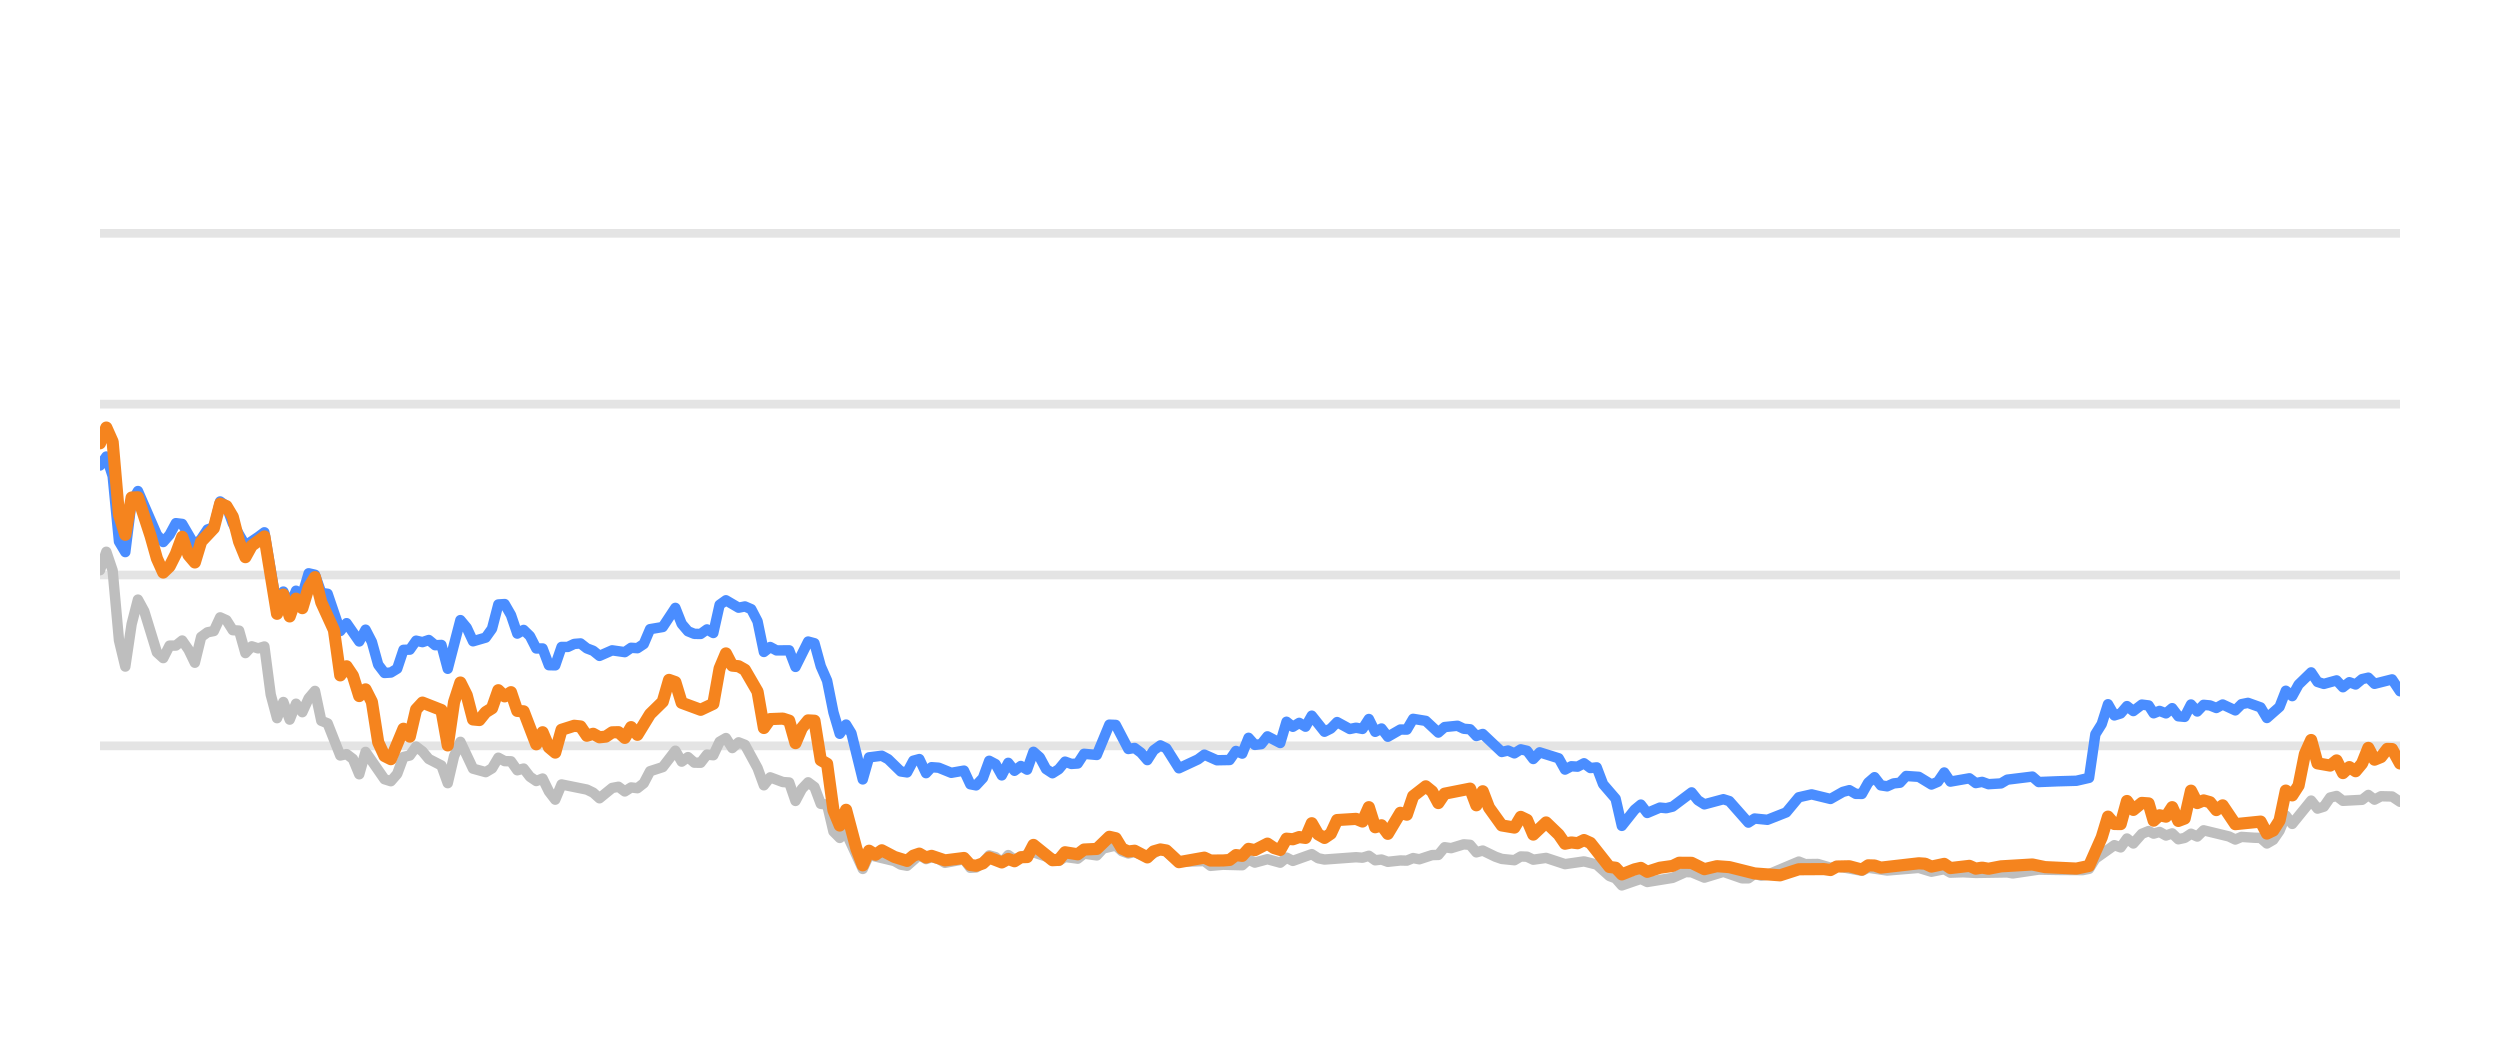
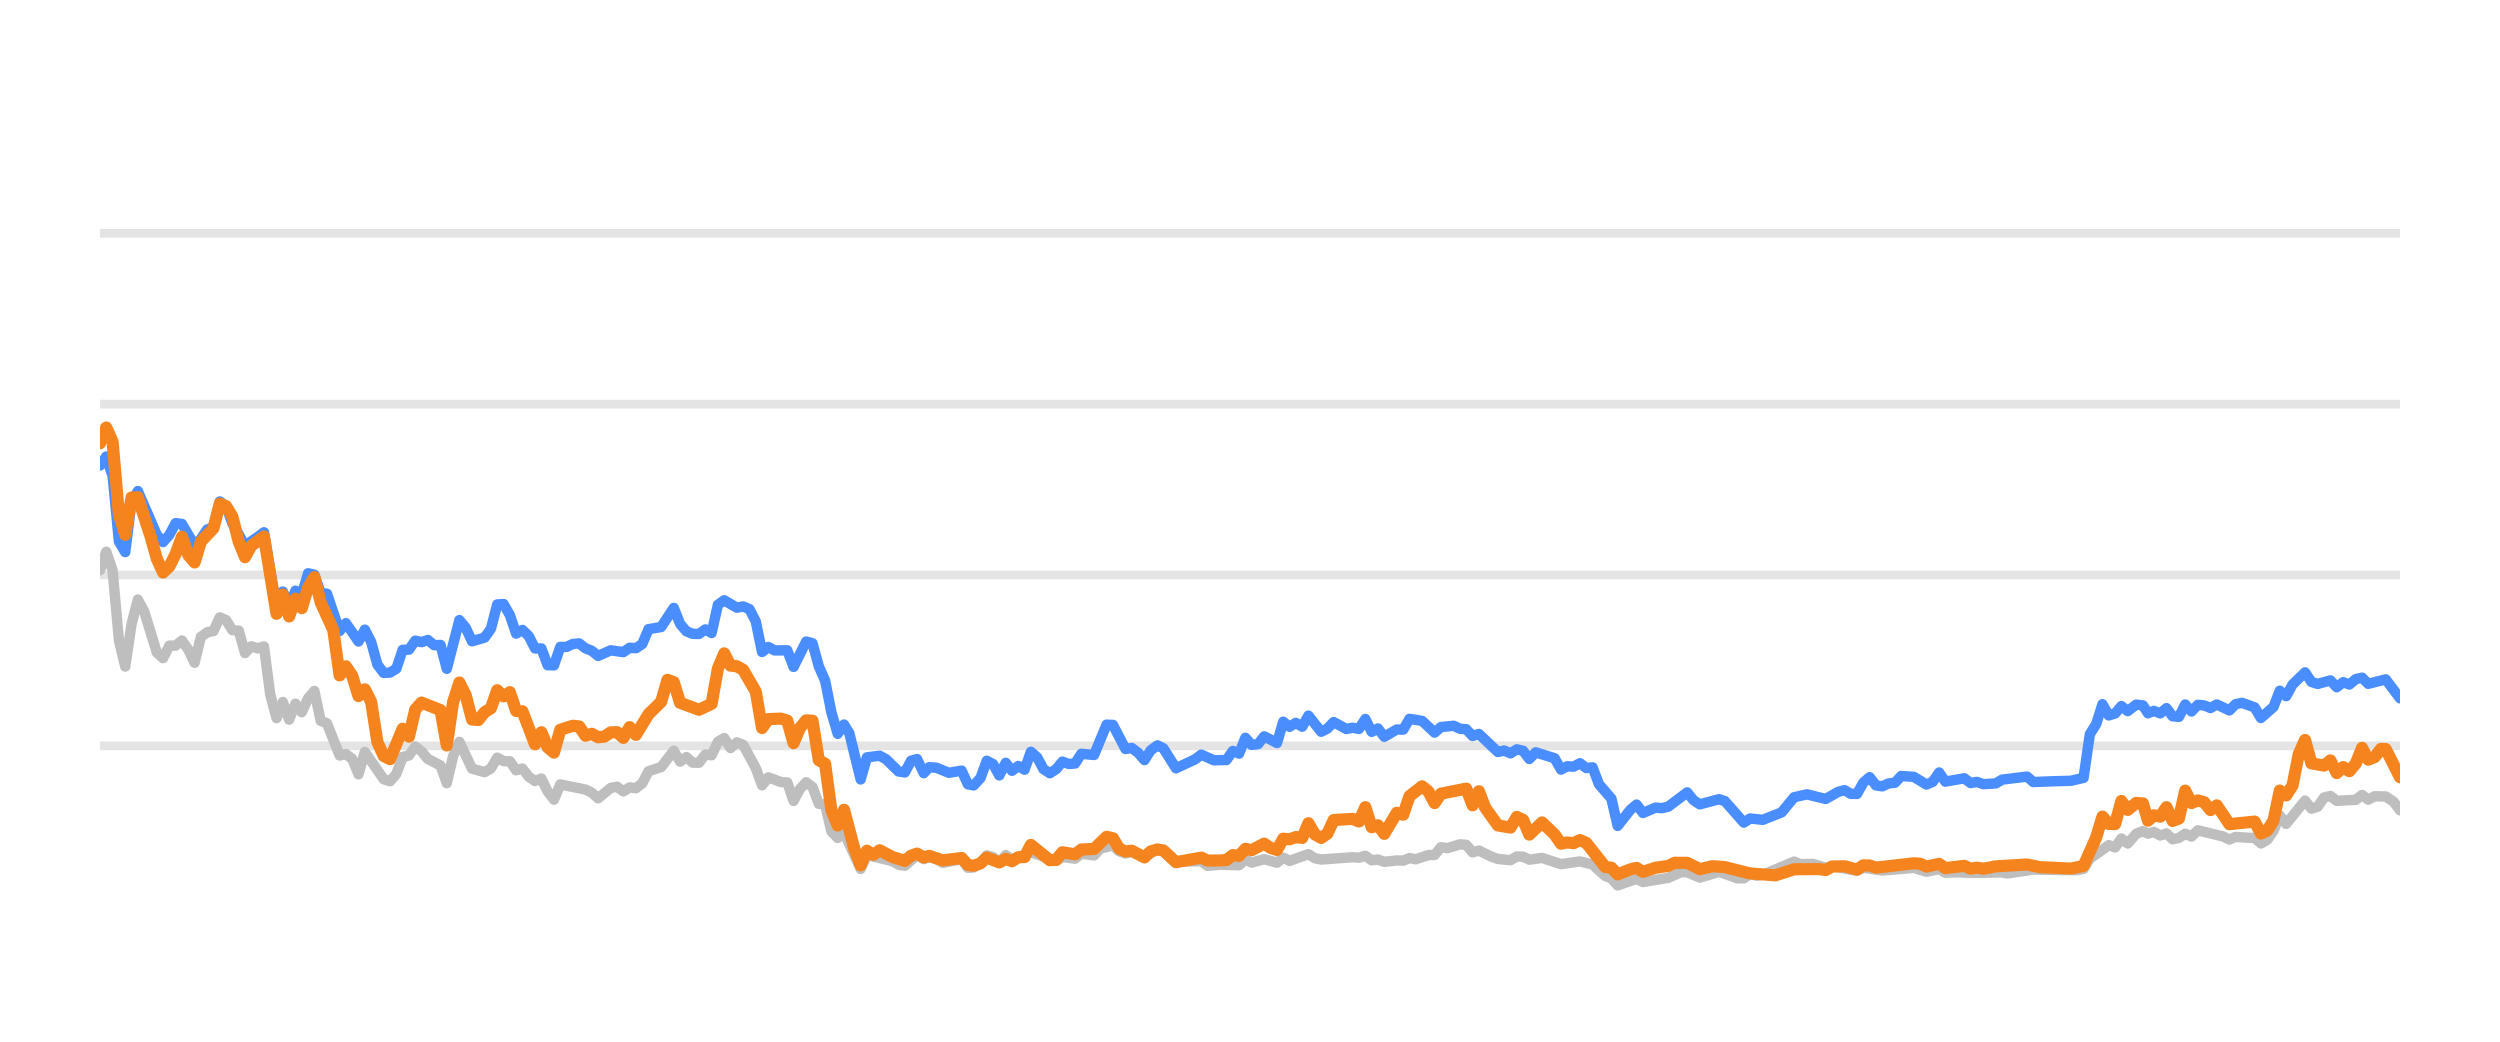
<svg xmlns="http://www.w3.org/2000/svg" width="144pt" height="60pt" viewBox="0 0 144 60" version="1.1">
  <defs>
    <style type="text/css">*{stroke-linejoin: round; stroke-linecap: butt}</style>
  </defs>
  <g id="figure_1">
    <g id="patch_1">
      <path d="M 0 60  L 144 60  L 144 0  L 0 0  L 0 60  z " style="fill: none; opacity: 0" />
    </g>
    <g id="axes_1">
      <g id="patch_2">
        <path d="M 5.76 52.8  L 138.24 52.8  L 138.24 3.6  L 5.76 3.6  L 5.76 52.8  z " style="fill: none" />
      </g>
      <g id="matplotlib.axis_1" />
      <g id="matplotlib.axis_2" />
      <g id="line2d_1">
-         <path d="M 5.76 42.96  L 138.24 42.96  " clip-path="url(#p3c3f14503e)" style="fill: none; stroke: #b2b2b2; stroke-opacity: 0.35; stroke-width: 0.5; stroke-linecap: square" />
+         <path d="M 5.76 42.96  L 138.24 42.96  " clip-path="url(#pc48179340c)" style="fill: none; stroke: #b2b2b2; stroke-opacity: 0.35; stroke-width: 0.5; stroke-linecap: square" />
      </g>
      <g id="line2d_2">
-         <path d="M 5.76 33.12  L 138.24 33.12  " clip-path="url(#p3c3f14503e)" style="fill: none; stroke: #b2b2b2; stroke-opacity: 0.35; stroke-width: 0.5; stroke-linecap: square" />
+         <path d="M 5.76 33.12  L 138.24 33.12  " clip-path="url(#pc48179340c)" style="fill: none; stroke: #b2b2b2; stroke-opacity: 0.35; stroke-width: 0.5; stroke-linecap: square" />
      </g>
      <g id="line2d_3">
-         <path d="M 5.76 23.28  L 138.24 23.28  " clip-path="url(#p3c3f14503e)" style="fill: none; stroke: #b2b2b2; stroke-opacity: 0.35; stroke-width: 0.5; stroke-linecap: square" />
+         <path d="M 5.76 23.28  L 138.24 23.28  " clip-path="url(#pc48179340c)" style="fill: none; stroke: #b2b2b2; stroke-opacity: 0.35; stroke-width: 0.5; stroke-linecap: square" />
      </g>
      <g id="line2d_4">
-         <path d="M 5.76 13.44  L 138.24 13.44  " clip-path="url(#p3c3f14503e)" style="fill: none; stroke: #b2b2b2; stroke-opacity: 0.35; stroke-width: 0.5; stroke-linecap: square" />
+         <path d="M 5.76 13.44  L 138.24 13.44  " clip-path="url(#pc48179340c)" style="fill: none; stroke: #b2b2b2; stroke-opacity: 0.35; stroke-width: 0.5; stroke-linecap: square" />
      </g>
      <g id="line2d_5">
-         <path d="M 5.76 32.844  L 6.124 31.782  L 6.488 32.859  L 6.853 36.884  L 7.217 38.394  L 7.581 35.954  L 7.945 34.537  L 8.309 35.206  L 9.038 37.578  L 9.402 37.907  L 9.766 37.189  L 10.13 37.184  L 10.494 36.894  L 10.859 37.42  L 11.223 38.173  L 11.587 36.687  L 11.951 36.421  L 12.315 36.348  L 12.68 35.56  L 13.044 35.723  L 13.408 36.298  L 13.772 36.323  L 14.136 37.617  L 14.5 37.228  L 14.865 37.346  L 15.229 37.238  L 15.593 40.008  L 15.957 41.366  L 16.321 40.436  L 16.686 41.45  L 17.05 40.534  L 17.414 41.022  L 17.778 40.224  L 18.142 39.796  L 18.507 41.518  L 18.871 41.666  L 19.599 43.516  L 19.963 43.437  L 20.327 43.713  L 20.692 44.598  L 21.056 43.309  L 22.148 44.884  L 22.513 44.997  L 22.877 44.579  L 23.241 43.6  L 23.605 43.516  L 23.969 43.004  L 24.334 43.28  L 24.698 43.718  L 25.426 44.092  L 25.79 45.11  L 26.154 43.555  L 26.519 42.729  L 27.247 44.274  L 27.975 44.475  L 28.34 44.259  L 28.704 43.644  L 29.068 43.841  L 29.432 43.851  L 29.796 44.367  L 30.161 44.269  L 30.525 44.741  L 30.889 44.987  L 31.253 44.844  L 31.617 45.587  L 31.981 46.06  L 32.346 45.184  L 33.802 45.479  L 34.167 45.656  L 34.531 45.981  L 35.259 45.386  L 35.623 45.317  L 35.988 45.587  L 36.352 45.356  L 36.716 45.4  L 37.08 45.115  L 37.444 44.421  L 38.173 44.185  L 38.901 43.24  L 39.265 43.87  L 39.629 43.609  L 39.994 43.929  L 40.358 43.934  L 40.722 43.462  L 41.086 43.501  L 41.45 42.724  L 41.814 42.512  L 42.179 43.088  L 42.543 42.758  L 42.907 42.901  L 43.635 44.239  L 44 45.233  L 44.364 44.775  L 45.092 45.046  L 45.456 45.071  L 45.821 46.133  L 46.185 45.445  L 46.549 45.061  L 46.913 45.331  L 47.277 46.301  L 47.641 46.345  L 48.006 47.895  L 48.37 48.264  L 48.734 47.964  L 49.695 50.05  L 50.058 49.248  L 51.521 49.597  L 51.884 49.804  L 52.248 49.868  L 52.953 49.248  L 53.34 49.484  L 53.659 49.376  L 54.068 49.479  L 54.432 49.7  L 55.524 49.494  L 55.889 49.986  L 56.223 49.966  L 56.616 49.7  L 56.979 49.272  L 57.343 49.371  L 57.702 49.681  L 58.075 49.253  L 58.435 49.513  L 59.527 49.09  L 60.986 49.587  L 61.348 49.361  L 62.077 49.459  L 62.441 49.169  L 63.176 49.272  L 63.541 48.874  L 64.266 48.702  L 64.63 49.031  L 64.991 49.159  L 65.353 49.08  L 66.087 49.366  L 66.839 48.908  L 67.181 49.051  L 67.906 49.646  L 69.37 49.597  L 69.729 49.873  L 70.455 49.809  L 71.552 49.838  L 71.916 49.509  L 72.279 49.686  L 73.005 49.489  L 73.742 49.691  L 74.104 49.4  L 74.468 49.587  L 75.557 49.199  L 75.926 49.435  L 76.291 49.509  L 78.108 49.376  L 78.478 49.405  L 78.846 49.292  L 79.211 49.553  L 79.574 49.509  L 79.939 49.641  L 80.662 49.563  L 81.033 49.572  L 81.397 49.425  L 81.754 49.494  L 82.488 49.253  L 82.847 49.243  L 83.212 48.8  L 83.584 48.854  L 84.31 48.633  L 84.676 48.662  L 85.039 49.095  L 85.405 48.992  L 86.135 49.346  L 86.502 49.474  L 87.229 49.548  L 87.596 49.331  L 87.957 49.346  L 88.316 49.518  L 89.055 49.415  L 90.145 49.774  L 91.24 49.617  L 91.97 49.799  L 92.701 50.458  L 93.059 50.591  L 93.418 50.999  L 94.156 50.743  L 94.513 50.625  L 94.881 50.802  L 96.341 50.566  L 97.084 50.232  L 97.436 50.242  L 98.172 50.552  L 99.268 50.217  L 100.34 50.591  L 100.706 50.591  L 101.066 50.33  L 101.437 50.438  L 101.804 50.389  L 103.611 49.627  L 103.98 49.774  L 104.707 49.764  L 105.436 49.981  L 105.8 49.897  L 107.244 50.158  L 107.608 49.981  L 108.7 50.143  L 110.524 49.991  L 111.251 50.212  L 111.988 50.064  L 112.343 50.266  L 113.07 50.242  L 113.803 50.281  L 115.621 50.251  L 115.934 50.31  L 117.426 50.089  L 118.524 50.109  L 119.964 50.119  L 120.329 50.045  L 120.693 49.459  L 121.787 48.682  L 122.151 48.81  L 122.514 48.298  L 122.88 48.584  L 123.37 48.028  L 123.76 47.87  L 124.05 48.018  L 124.391 47.919  L 124.761 48.126  L 125.117 48.003  L 125.472 48.342  L 125.836 48.264  L 126.201 48.023  L 126.563 48.185  L 126.929 47.826  L 128.389 48.18  L 128.753 48.357  L 129.114 48.205  L 129.848 48.254  L 130.211 48.264  L 130.574 48.584  L 130.94 48.372  L 131.301 47.85  L 131.663 46.975  L 132.033 47.457  L 133.122 46.114  L 133.49 46.576  L 133.854 46.463  L 134.219 45.937  L 134.587 45.848  L 134.953 46.128  L 136.056 46.069  L 136.415 45.789  L 136.772 46.06  L 137.146 45.863  L 137.783 45.878  L 138.24 46.183  L 138.24 46.183  " clip-path="url(#p3c3f14503e)" style="fill: none; stroke: #bebebe; stroke-width: 0.6; stroke-linecap: round" />
+         <path d="M 5.76 32.844  L 6.123 31.782  L 6.486 32.859  L 6.85 36.884  L 7.213 38.394  L 7.576 35.954  L 7.939 34.537  L 8.302 35.206  L 9.029 37.578  L 9.392 37.907  L 9.755 37.189  L 10.118 37.184  L 10.481 36.894  L 10.845 37.42  L 11.208 38.173  L 11.571 36.687  L 11.934 36.421  L 12.297 36.348  L 12.66 35.56  L 13.024 35.723  L 13.387 36.298  L 13.75 36.323  L 14.113 37.617  L 14.476 37.228  L 14.84 37.346  L 15.203 37.238  L 15.566 40.008  L 15.929 41.366  L 16.292 40.436  L 16.655 41.45  L 17.019 40.534  L 17.382 41.022  L 17.745 40.224  L 18.108 39.796  L 18.471 41.518  L 18.835 41.666  L 19.561 43.516  L 19.924 43.437  L 20.287 43.713  L 20.65 44.598  L 21.014 43.309  L 22.103 44.884  L 22.466 44.997  L 22.829 44.579  L 23.193 43.6  L 23.556 43.516  L 23.919 43.004  L 24.282 43.28  L 24.645 43.718  L 25.372 44.092  L 25.735 45.11  L 26.098 43.555  L 26.461 42.729  L 27.188 44.274  L 27.914 44.475  L 28.277 44.259  L 28.64 43.644  L 29.004 43.841  L 29.367 43.851  L 29.73 44.367  L 30.093 44.269  L 30.456 44.741  L 30.819 44.987  L 31.183 44.844  L 31.546 45.587  L 31.909 46.06  L 32.272 45.184  L 33.725 45.479  L 34.088 45.656  L 34.451 45.981  L 35.178 45.386  L 35.541 45.317  L 35.904 45.587  L 36.267 45.356  L 36.63 45.4  L 36.994 45.115  L 37.357 44.421  L 38.083 44.185  L 38.809 43.24  L 39.173 43.87  L 39.536 43.609  L 39.899 43.929  L 40.262 43.934  L 40.625 43.462  L 40.989 43.501  L 41.352 42.724  L 41.715 42.512  L 42.078 43.088  L 42.441 42.758  L 42.804 42.901  L 43.531 44.239  L 43.894 45.233  L 44.257 44.775  L 44.984 45.046  L 45.347 45.071  L 45.71 46.133  L 46.073 45.445  L 46.436 45.061  L 46.799 45.331  L 47.163 46.301  L 47.526 46.345  L 47.889 47.895  L 48.252 48.264  L 48.615 47.964  L 49.574 50.05  L 49.935 49.248  L 51.395 49.597  L 51.756 49.804  L 52.119 49.868  L 52.822 49.248  L 53.209 49.484  L 53.526 49.376  L 53.935 49.479  L 54.297 49.7  L 55.387 49.494  L 55.751 49.986  L 56.083 49.966  L 56.476 49.7  L 56.838 49.272  L 57.2 49.371  L 57.559 49.681  L 57.93 49.253  L 58.29 49.513  L 59.379 49.09  L 60.833 49.587  L 61.194 49.361  L 61.922 49.459  L 62.284 49.169  L 63.017 49.272  L 63.381 48.874  L 64.104 48.702  L 64.467 49.031  L 64.827 49.159  L 65.188 49.08  L 65.921 49.366  L 66.671 48.908  L 67.011 49.051  L 67.735 49.646  L 69.194 49.597  L 69.553 49.873  L 70.276 49.809  L 71.37 49.838  L 71.734 49.509  L 72.096 49.686  L 72.82 49.489  L 73.554 49.691  L 73.915 49.4  L 74.278 49.587  L 75.365 49.199  L 75.733 49.435  L 76.097 49.509  L 77.908 49.376  L 78.277 49.405  L 78.644 49.292  L 79.008 49.553  L 79.37 49.509  L 79.734 49.641  L 80.455 49.563  L 80.825 49.572  L 81.188 49.425  L 81.544 49.494  L 82.276 49.253  L 82.634 49.243  L 82.998 48.8  L 83.369 48.854  L 84.093 48.633  L 84.458 48.662  L 84.82 49.095  L 85.185 48.992  L 85.913 49.346  L 86.279 49.474  L 87.004 49.548  L 87.37 49.331  L 87.73 49.346  L 88.088 49.518  L 88.825 49.415  L 89.912 49.774  L 91.004 49.617  L 91.732 49.799  L 92.461 50.458  L 92.818 50.591  L 93.176 50.999  L 93.912 50.743  L 94.268 50.625  L 94.635 50.802  L 96.091 50.566  L 96.832 50.232  L 97.183 50.242  L 97.916 50.552  L 99.01 50.217  L 100.079 50.591  L 100.444 50.591  L 100.802 50.33  L 101.172 50.438  L 101.538 50.389  L 103.341 49.627  L 103.709 49.774  L 104.433 49.764  L 105.161 49.981  L 105.523 49.897  L 106.963 50.158  L 107.326 49.981  L 108.415 50.143  L 110.235 49.991  L 110.96 50.212  L 111.694 50.064  L 112.049 50.266  L 112.773 50.242  L 113.505 50.281  L 115.318 50.251  L 115.63 50.31  L 117.118 50.089  L 118.213 50.109  L 119.649 50.119  L 120.012 50.045  L 120.375 49.459  L 121.467 48.682  L 121.829 48.81  L 122.192 48.298  L 122.556 48.584  L 123.045 48.028  L 123.434 47.87  L 123.724 48.018  L 124.063 47.919  L 124.432 48.126  L 124.787 48.003  L 125.142 48.342  L 125.505 48.264  L 125.868 48.023  L 126.229 48.185  L 126.595 47.826  L 128.05 48.18  L 128.413 48.357  L 128.773 48.205  L 129.505 48.254  L 129.867 48.264  L 130.229 48.584  L 130.594 48.372  L 130.954 47.85  L 131.315 46.975  L 131.684 47.457  L 132.77 46.114  L 133.137 46.576  L 133.5 46.463  L 133.864 45.937  L 134.231 45.848  L 134.596 46.128  L 135.697 46.069  L 136.054 45.789  L 136.41 46.06  L 136.783 45.863  L 137.418 45.878  L 137.874 46.183  L 138.24 46.675  L 138.24 46.675  " clip-path="url(#pc48179340c)" style="fill: none; stroke: #bebebe; stroke-width: 0.6; stroke-linecap: round" />
      </g>
      <g id="line2d_6">
-         <path d="M 5.76 26.813  L 6.124 26.296  L 6.488 27.418  L 6.853 31.191  L 7.217 31.801  L 7.581 28.899  L 7.945 28.284  L 9.038 30.803  L 9.402 31.221  L 9.766 30.808  L 10.13 30.134  L 10.494 30.178  L 11.223 31.428  L 11.587 31.044  L 11.951 30.498  L 12.315 30.365  L 12.68 28.884  L 13.044 29.154  L 13.408 30.153  L 14.136 31.423  L 14.865 30.931  L 15.229 30.66  L 15.957 34.999  L 16.321 34.074  L 16.686 34.916  L 17.05 34.025  L 17.414 34.261  L 17.778 33.022  L 18.142 33.105  L 18.507 34.153  L 18.871 34.202  L 19.599 36.348  L 19.963 35.895  L 20.692 36.948  L 21.056 36.269  L 21.42 36.972  L 21.784 38.286  L 22.148 38.763  L 22.513 38.739  L 22.877 38.517  L 23.241 37.43  L 23.605 37.42  L 23.969 36.903  L 24.334 36.987  L 24.698 36.864  L 25.062 37.164  L 25.426 37.149  L 25.79 38.522  L 26.519 35.718  L 26.883 36.156  L 27.247 36.938  L 27.975 36.726  L 28.34 36.215  L 28.704 34.817  L 29.068 34.793  L 29.432 35.427  L 29.796 36.495  L 30.161 36.284  L 30.525 36.638  L 30.889 37.351  L 31.253 37.351  L 31.617 38.316  L 31.981 38.325  L 32.346 37.263  L 32.71 37.263  L 33.074 37.09  L 33.438 37.061  L 33.802 37.346  L 34.167 37.484  L 34.531 37.779  L 35.259 37.459  L 35.988 37.563  L 36.352 37.312  L 36.716 37.336  L 37.08 37.095  L 37.444 36.239  L 38.173 36.116  L 38.901 35.014  L 39.265 35.934  L 39.629 36.362  L 39.994 36.51  L 40.358 36.515  L 40.722 36.254  L 41.086 36.461  L 41.45 34.837  L 41.814 34.576  L 42.543 35.004  L 42.907 34.931  L 43.271 35.088  L 43.635 35.787  L 44 37.553  L 44.364 37.268  L 44.728 37.464  L 45.456 37.459  L 45.821 38.414  L 46.549 36.953  L 46.913 37.051  L 47.277 38.379  L 47.641 39.206  L 48.006 41.031  L 48.37 42.266  L 48.734 41.735  L 49.041 42.237  L 49.695 44.894  L 50.058 43.624  L 50.791 43.531  L 51.157 43.728  L 51.884 44.436  L 52.248 44.49  L 52.608 43.816  L 52.953 43.723  L 53.34 44.534  L 53.659 44.19  L 54.068 44.22  L 54.794 44.515  L 55.524 44.387  L 55.889 45.174  L 56.223 45.238  L 56.616 44.815  L 56.979 43.821  L 57.343 44.013  L 57.702 44.662  L 58.075 43.939  L 58.435 44.397  L 58.8 44.121  L 59.162 44.333  L 59.527 43.304  L 59.891 43.624  L 60.253 44.298  L 60.621 44.539  L 60.986 44.308  L 61.348 43.87  L 61.712 44.003  L 62.077 43.978  L 62.441 43.418  L 63.176 43.486  L 63.899 41.74  L 64.266 41.755  L 64.991 43.142  L 65.353 43.083  L 65.722 43.359  L 66.087 43.782  L 66.448 43.216  L 66.839 42.935  L 67.181 43.103  L 67.906 44.254  L 69.003 43.742  L 69.37 43.467  L 70.094 43.791  L 70.825 43.777  L 71.19 43.255  L 71.552 43.408  L 71.916 42.498  L 72.279 42.906  L 72.647 42.862  L 73.005 42.414  L 73.742 42.798  L 74.104 41.573  L 74.468 41.863  L 74.834 41.637  L 75.197 41.858  L 75.557 41.223  L 76.291 42.148  L 76.654 41.966  L 77.017 41.592  L 77.748 41.991  L 78.108 41.917  L 78.478 41.986  L 78.846 41.415  L 79.211 42.153  L 79.574 41.961  L 79.939 42.438  L 80.662 42.02  L 81.033 42.025  L 81.397 41.405  L 82.124 41.523  L 82.847 42.197  L 83.212 41.878  L 83.951 41.804  L 84.31 41.976  L 84.676 42.006  L 85.039 42.394  L 85.405 42.276  L 86.502 43.314  L 86.864 43.231  L 87.229 43.393  L 87.596 43.162  L 87.957 43.245  L 88.316 43.718  L 88.686 43.334  L 89.782 43.678  L 90.145 44.328  L 90.509 44.136  L 90.868 44.16  L 91.24 43.964  L 91.609 44.239  L 91.97 44.2  L 92.338 45.169  L 93.059 46.005  L 93.418 47.57  L 94.156 46.64  L 94.513 46.345  L 94.881 46.827  L 95.613 46.517  L 95.974 46.552  L 96.341 46.463  L 97.436 45.641  L 97.799 46.094  L 98.172 46.33  L 99.268 46.035  L 99.61 46.143  L 100.706 47.383  L 101.066 47.147  L 101.804 47.221  L 102.888 46.793  L 103.611 45.922  L 104.348 45.755  L 105.436 46.02  L 106.153 45.612  L 106.523 45.513  L 106.888 45.725  L 107.244 45.73  L 107.608 45.081  L 107.973 44.766  L 108.337 45.238  L 108.7 45.292  L 109.069 45.125  L 109.438 45.085  L 109.796 44.697  L 110.524 44.746  L 111.251 45.189  L 111.621 45.031  L 111.988 44.495  L 112.343 45.021  L 113.439 44.83  L 113.803 45.105  L 114.17 45.036  L 114.536 45.169  L 115.256 45.125  L 115.621 44.908  L 117.064 44.731  L 117.426 45.046  L 118.524 45.002  L 119.601 44.972  L 120.329 44.805  L 120.693 42.291  L 121.058 41.705  L 121.421 40.564  L 121.787 41.208  L 122.151 41.095  L 122.514 40.672  L 122.88 40.958  L 123.37 40.584  L 123.76 40.633  L 124.05 41.085  L 124.391 40.948  L 124.761 41.09  L 125.117 40.79  L 125.472 41.258  L 125.836 41.292  L 126.201 40.579  L 126.563 40.982  L 126.929 40.598  L 127.296 40.633  L 127.66 40.78  L 128.025 40.579  L 128.753 40.918  L 129.114 40.559  L 129.483 40.485  L 130.211 40.746  L 130.574 41.356  L 131.301 40.716  L 131.663 39.787  L 132.033 40.097  L 132.398 39.432  L 133.122 38.729  L 133.49 39.28  L 133.854 39.393  L 134.587 39.191  L 134.953 39.585  L 135.322 39.295  L 135.683 39.427  L 136.056 39.117  L 136.415 39.034  L 136.772 39.388  L 137.783 39.132  L 138.24 39.816  L 138.24 39.816  " clip-path="url(#p3c3f14503e)" style="fill: none; stroke: #4a8dff; stroke-width: 0.6; stroke-linecap: round" />
+         <path d="M 5.76 26.813  L 6.123 26.296  L 6.486 27.418  L 6.85 31.191  L 7.213 31.801  L 7.576 28.899  L 7.939 28.284  L 9.029 30.803  L 9.392 31.221  L 9.755 30.808  L 10.118 30.134  L 10.481 30.178  L 11.208 31.428  L 11.571 31.044  L 11.934 30.498  L 12.297 30.365  L 12.66 28.884  L 13.024 29.154  L 13.387 30.153  L 14.113 31.423  L 14.84 30.931  L 15.203 30.66  L 15.929 34.999  L 16.292 34.074  L 16.655 34.916  L 17.019 34.025  L 17.382 34.261  L 17.745 33.022  L 18.108 33.105  L 18.471 34.153  L 18.835 34.202  L 19.561 36.348  L 19.924 35.895  L 20.65 36.948  L 21.014 36.269  L 21.377 36.972  L 21.74 38.286  L 22.103 38.763  L 22.466 38.739  L 22.829 38.517  L 23.193 37.43  L 23.556 37.42  L 23.919 36.903  L 24.282 36.987  L 24.645 36.864  L 25.009 37.164  L 25.372 37.149  L 25.735 38.522  L 26.461 35.718  L 26.824 36.156  L 27.188 36.938  L 27.914 36.726  L 28.277 36.215  L 28.64 34.817  L 29.004 34.793  L 29.367 35.427  L 29.73 36.495  L 30.093 36.284  L 30.456 36.638  L 30.819 37.351  L 31.183 37.351  L 31.546 38.316  L 31.909 38.325  L 32.272 37.263  L 32.635 37.263  L 32.999 37.09  L 33.362 37.061  L 33.725 37.346  L 34.088 37.484  L 34.451 37.779  L 35.178 37.459  L 35.904 37.563  L 36.267 37.312  L 36.63 37.336  L 36.994 37.095  L 37.357 36.239  L 38.083 36.116  L 38.809 35.014  L 39.173 35.934  L 39.536 36.362  L 39.899 36.51  L 40.262 36.515  L 40.625 36.254  L 40.989 36.461  L 41.352 34.837  L 41.715 34.576  L 42.441 35.004  L 42.804 34.931  L 43.168 35.088  L 43.531 35.787  L 43.894 37.553  L 44.257 37.268  L 44.62 37.464  L 45.347 37.459  L 45.71 38.414  L 46.436 36.953  L 46.799 37.051  L 47.163 38.379  L 47.526 39.206  L 47.889 41.031  L 48.252 42.266  L 48.615 41.735  L 48.922 42.237  L 49.574 44.894  L 49.935 43.624  L 50.667 43.531  L 51.032 43.728  L 51.756 44.436  L 52.119 44.49  L 52.478 43.816  L 52.822 43.723  L 53.209 44.534  L 53.526 44.19  L 53.935 44.22  L 54.658 44.515  L 55.387 44.387  L 55.751 45.174  L 56.083 45.238  L 56.476 44.815  L 56.838 43.821  L 57.2 44.013  L 57.559 44.662  L 57.93 43.939  L 58.29 44.397  L 58.654 44.121  L 59.015 44.333  L 59.379 43.304  L 59.742 43.624  L 60.102 44.298  L 60.469 44.539  L 60.833 44.308  L 61.194 43.87  L 61.557 44.003  L 61.922 43.978  L 62.284 43.418  L 63.017 43.486  L 63.738 41.74  L 64.104 41.755  L 64.827 43.142  L 65.188 43.083  L 65.557 43.359  L 65.921 43.782  L 66.281 43.216  L 66.671 42.935  L 67.011 43.103  L 67.735 44.254  L 68.828 43.742  L 69.194 43.467  L 69.916 43.791  L 70.645 43.777  L 71.009 43.255  L 71.37 43.408  L 71.734 42.498  L 72.096 42.906  L 72.462 42.862  L 72.82 42.414  L 73.554 42.798  L 73.915 41.573  L 74.278 41.863  L 74.643 41.637  L 75.005 41.858  L 75.365 41.223  L 76.097 42.148  L 76.458 41.966  L 76.82 41.592  L 77.549 41.991  L 77.908 41.917  L 78.277 41.986  L 78.644 41.415  L 79.008 42.153  L 79.37 41.961  L 79.734 42.438  L 80.455 42.02  L 80.825 42.025  L 81.188 41.405  L 81.913 41.523  L 82.634 42.197  L 82.998 41.878  L 83.735 41.804  L 84.093 41.976  L 84.458 42.006  L 84.82 42.394  L 85.185 42.276  L 86.279 43.314  L 86.64 43.231  L 87.004 43.393  L 87.37 43.162  L 87.73 43.245  L 88.088 43.718  L 88.457 43.334  L 89.55 43.678  L 89.912 44.328  L 90.275 44.136  L 90.633 44.16  L 91.004 43.964  L 91.372 44.239  L 91.732 44.2  L 92.099 45.169  L 92.818 46.005  L 93.176 47.57  L 93.912 46.64  L 94.268 46.345  L 94.635 46.827  L 95.365 46.517  L 95.725 46.552  L 96.091 46.463  L 97.183 45.641  L 97.545 46.094  L 97.916 46.33  L 99.01 46.035  L 99.351 46.143  L 100.444 47.383  L 100.802 47.147  L 101.538 47.221  L 102.62 46.793  L 103.341 45.922  L 104.076 45.755  L 105.161 46.02  L 105.876 45.612  L 106.244 45.513  L 106.608 45.725  L 106.963 45.73  L 107.326 45.081  L 107.691 44.766  L 108.054 45.238  L 108.415 45.292  L 108.784 45.125  L 109.152 45.085  L 109.508 44.697  L 110.235 44.746  L 110.96 45.189  L 111.329 45.031  L 111.694 44.495  L 112.049 45.021  L 113.142 44.83  L 113.505 45.105  L 113.871 45.036  L 114.236 45.169  L 114.953 45.125  L 115.318 44.908  L 116.757 44.731  L 117.118 45.046  L 118.213 45.002  L 119.286 44.972  L 120.012 44.805  L 120.375 42.291  L 120.74 41.705  L 121.101 40.564  L 121.467 41.208  L 121.829 41.095  L 122.192 40.672  L 122.556 40.958  L 123.045 40.584  L 123.434 40.633  L 123.724 41.085  L 124.063 40.948  L 124.432 41.09  L 124.787 40.79  L 125.142 41.258  L 125.505 41.292  L 125.868 40.579  L 126.229 40.982  L 126.595 40.598  L 126.96 40.633  L 127.323 40.78  L 127.687 40.579  L 128.413 40.918  L 128.773 40.559  L 129.141 40.485  L 129.867 40.746  L 130.229 41.356  L 130.954 40.716  L 131.315 39.787  L 131.684 40.097  L 132.048 39.432  L 132.77 38.729  L 133.137 39.28  L 133.5 39.393  L 134.231 39.191  L 134.596 39.585  L 134.964 39.295  L 135.324 39.427  L 135.697 39.117  L 136.054 39.034  L 136.41 39.388  L 137.418 39.132  L 138.24 40.224  L 138.24 40.224  " clip-path="url(#pc48179340c)" style="fill: none; stroke: #4a8dff; stroke-width: 0.6; stroke-linecap: round" />
      </g>
      <g id="line2d_7">
-         <path d="M 5.76 25.533  L 6.124 24.628  L 6.488 25.445  L 6.853 29.642  L 7.217 30.803  L 7.581 28.658  L 7.945 28.643  L 8.673 30.872  L 9.038 32.17  L 9.402 32.977  L 9.766 32.628  L 10.13 31.905  L 10.494 30.921  L 10.859 31.969  L 11.223 32.397  L 11.587 31.196  L 12.315 30.424  L 12.68 29.012  L 13.044 29.154  L 13.408 29.765  L 13.772 31.201  L 14.136 32.092  L 14.5 31.432  L 15.229 30.901  L 15.957 35.354  L 16.321 34.247  L 16.686 35.506  L 17.05 34.483  L 17.414 35.029  L 17.778 33.833  L 18.142 33.243  L 18.507 34.699  L 19.235 36.293  L 19.599 38.901  L 19.963 38.379  L 20.327 38.921  L 20.692 40.092  L 21.056 39.708  L 21.42 40.426  L 21.784 42.753  L 22.148 43.545  L 22.513 43.728  L 23.241 41.976  L 23.605 42.429  L 23.969 40.864  L 24.334 40.47  L 25.426 40.899  L 25.79 42.935  L 26.154 40.436  L 26.519 39.314  L 26.883 40.042  L 27.247 41.44  L 27.611 41.474  L 27.975 41.022  L 28.34 40.795  L 28.704 39.757  L 29.068 40.111  L 29.432 39.87  L 29.796 40.948  L 30.161 40.972  L 30.889 42.871  L 31.253 42.178  L 31.617 43.044  L 31.981 43.349  L 32.346 42.035  L 33.074 41.804  L 33.438 41.843  L 33.802 42.379  L 34.167 42.266  L 34.531 42.468  L 34.895 42.429  L 35.259 42.183  L 35.623 42.173  L 35.988 42.502  L 36.352 41.883  L 36.716 42.325  L 37.444 41.135  L 38.173 40.421  L 38.537 39.162  L 38.901 39.29  L 39.265 40.48  L 40.358 40.884  L 41.086 40.539  L 41.45 38.502  L 41.814 37.637  L 42.179 38.34  L 42.543 38.375  L 42.907 38.581  L 43.635 39.836  L 44 41.932  L 44.364 41.42  L 45.092 41.391  L 45.456 41.509  L 45.821 42.803  L 46.185 41.937  L 46.549 41.494  L 46.913 41.514  L 47.277 43.782  L 47.641 43.993  L 48.006 46.67  L 48.37 47.55  L 48.734 46.645  L 49.331 48.894  L 49.695 49.843  L 50.058 49.002  L 50.43 49.233  L 50.791 48.977  L 51.521 49.361  L 52.248 49.587  L 52.608 49.287  L 52.953 49.169  L 53.34 49.39  L 53.659 49.297  L 54.432 49.558  L 55.524 49.42  L 55.889 49.823  L 56.223 49.868  L 56.616 49.73  L 56.979 49.395  L 57.702 49.676  L 58.075 49.474  L 58.435 49.607  L 58.8 49.376  L 59.162 49.366  L 59.527 48.667  L 60.621 49.548  L 60.986 49.528  L 61.348 49.09  L 62.077 49.208  L 62.441 48.933  L 63.176 48.898  L 63.899 48.2  L 64.266 48.283  L 64.63 48.884  L 64.991 49.046  L 65.353 49.002  L 66.087 49.386  L 66.448 49.041  L 66.839 48.928  L 67.181 48.987  L 67.906 49.661  L 69.37 49.4  L 69.729 49.568  L 70.455 49.563  L 70.825 49.533  L 71.19 49.253  L 71.552 49.297  L 71.916 48.894  L 72.279 48.967  L 73.005 48.593  L 73.376 48.844  L 73.742 48.957  L 74.104 48.308  L 74.468 48.342  L 74.834 48.215  L 75.197 48.264  L 75.557 47.418  L 75.926 48.057  L 76.291 48.264  L 76.654 48.018  L 77.017 47.235  L 78.108 47.167  L 78.478 47.319  L 78.846 46.493  L 79.211 47.649  L 79.574 47.536  L 79.939 48.028  L 80.662 46.817  L 81.033 46.926  L 81.397 45.858  L 82.124 45.292  L 82.488 45.587  L 82.847 46.256  L 83.212 45.715  L 84.676 45.425  L 85.039 46.384  L 85.405 45.577  L 85.765 46.517  L 86.502 47.545  L 87.229 47.668  L 87.596 47.053  L 87.957 47.226  L 88.316 48.072  L 89.055 47.373  L 89.782 48.072  L 90.145 48.598  L 90.509 48.525  L 90.868 48.569  L 91.24 48.387  L 91.609 48.554  L 92.701 49.937  L 93.059 49.981  L 93.418 50.365  L 94.156 50.074  L 94.513 49.991  L 94.881 50.217  L 95.613 49.981  L 96.341 49.878  L 96.718 49.695  L 97.436 49.7  L 98.172 50.064  L 98.893 49.892  L 99.61 49.946  L 101.066 50.31  L 102.53 50.419  L 103.611 50.069  L 105.061 50.06  L 105.436 50.114  L 105.8 49.912  L 106.523 49.897  L 107.244 50.089  L 107.608 49.843  L 107.973 49.853  L 108.337 49.976  L 110.524 49.725  L 110.888 49.75  L 111.251 49.917  L 111.988 49.759  L 112.343 50.001  L 113.439 49.873  L 113.803 50.035  L 114.17 49.976  L 114.536 50.04  L 115.256 49.902  L 117.064 49.794  L 117.795 49.946  L 119.601 50.03  L 120.329 49.878  L 121.058 48.234  L 121.421 47.039  L 121.787 47.462  L 122.151 47.467  L 122.514 46.138  L 122.88 46.65  L 123.37 46.247  L 123.76 46.276  L 124.05 47.27  L 124.391 46.96  L 124.761 47.039  L 125.117 46.493  L 125.472 47.285  L 125.836 47.147  L 126.201 45.543  L 126.563 46.256  L 126.929 46.104  L 127.296 46.207  L 127.66 46.66  L 128.025 46.389  L 128.753 47.472  L 130.211 47.324  L 130.574 48.013  L 130.94 47.836  L 131.301 47.265  L 131.663 45.538  L 132.033 45.814  L 132.398 45.248  L 132.761 43.432  L 133.122 42.625  L 133.49 43.969  L 134.219 44.097  L 134.587 43.801  L 134.953 44.529  L 135.322 44.185  L 135.683 44.421  L 136.056 43.974  L 136.415 43.078  L 136.772 43.757  L 137.146 43.605  L 137.508 43.137  L 137.783 43.147  L 138.24 43.974  L 138.24 43.974  " clip-path="url(#p3c3f14503e)" style="fill: none; stroke: #f5841e; stroke-width: 0.7; stroke-linecap: round" />
+         <path d="M 5.76 25.533  L 6.123 24.628  L 6.486 25.445  L 6.85 29.642  L 7.213 30.803  L 7.576 28.658  L 7.939 28.643  L 8.665 30.872  L 9.029 32.17  L 9.392 32.977  L 9.755 32.628  L 10.118 31.905  L 10.481 30.921  L 10.845 31.969  L 11.208 32.397  L 11.571 31.196  L 12.297 30.424  L 12.66 29.012  L 13.024 29.154  L 13.387 29.765  L 13.75 31.201  L 14.113 32.092  L 14.476 31.432  L 15.203 30.901  L 15.929 35.354  L 16.292 34.247  L 16.655 35.506  L 17.019 34.483  L 17.382 35.029  L 17.745 33.833  L 18.108 33.243  L 18.471 34.699  L 19.198 36.293  L 19.561 38.901  L 19.924 38.379  L 20.287 38.921  L 20.65 40.092  L 21.014 39.708  L 21.377 40.426  L 21.74 42.753  L 22.103 43.545  L 22.466 43.728  L 23.193 41.976  L 23.556 42.429  L 23.919 40.864  L 24.282 40.47  L 25.372 40.899  L 25.735 42.935  L 26.098 40.436  L 26.461 39.314  L 26.824 40.042  L 27.188 41.44  L 27.551 41.474  L 27.914 41.022  L 28.277 40.795  L 28.64 39.757  L 29.004 40.111  L 29.367 39.87  L 29.73 40.948  L 30.093 40.972  L 30.819 42.871  L 31.183 42.178  L 31.546 43.044  L 31.909 43.349  L 32.272 42.035  L 32.999 41.804  L 33.362 41.843  L 33.725 42.379  L 34.088 42.266  L 34.451 42.468  L 34.814 42.429  L 35.178 42.183  L 35.541 42.173  L 35.904 42.502  L 36.267 41.883  L 36.63 42.325  L 37.357 41.135  L 38.083 40.421  L 38.446 39.162  L 38.809 39.29  L 39.173 40.48  L 40.262 40.884  L 40.989 40.539  L 41.352 38.502  L 41.715 37.637  L 42.078 38.34  L 42.441 38.375  L 42.804 38.581  L 43.531 39.836  L 43.894 41.932  L 44.257 41.42  L 44.984 41.391  L 45.347 41.509  L 45.71 42.803  L 46.073 41.937  L 46.436 41.494  L 46.799 41.514  L 47.163 43.782  L 47.526 43.993  L 47.889 46.67  L 48.252 47.55  L 48.615 46.645  L 49.211 48.894  L 49.574 49.843  L 49.935 49.002  L 50.307 49.233  L 50.667 48.977  L 51.395 49.361  L 52.119 49.587  L 52.478 49.287  L 52.822 49.169  L 53.209 49.39  L 53.526 49.297  L 54.297 49.558  L 55.387 49.42  L 55.751 49.823  L 56.083 49.868  L 56.476 49.73  L 56.838 49.395  L 57.559 49.676  L 57.93 49.474  L 58.29 49.607  L 58.654 49.376  L 59.015 49.366  L 59.379 48.667  L 60.469 49.548  L 60.833 49.528  L 61.194 49.09  L 61.922 49.208  L 62.284 48.933  L 63.017 48.898  L 63.738 48.2  L 64.104 48.283  L 64.467 48.884  L 64.827 49.046  L 65.188 49.002  L 65.921 49.386  L 66.281 49.041  L 66.671 48.928  L 67.011 48.987  L 67.735 49.661  L 69.194 49.4  L 69.553 49.568  L 70.276 49.563  L 70.645 49.533  L 71.009 49.253  L 71.37 49.297  L 71.734 48.894  L 72.096 48.967  L 72.82 48.593  L 73.189 48.844  L 73.554 48.957  L 73.915 48.308  L 74.278 48.342  L 74.643 48.215  L 75.005 48.264  L 75.365 47.418  L 75.733 48.057  L 76.097 48.264  L 76.458 48.018  L 76.82 47.235  L 77.908 47.167  L 78.277 47.319  L 78.644 46.493  L 79.008 47.649  L 79.37 47.536  L 79.734 48.028  L 80.455 46.817  L 80.825 46.926  L 81.188 45.858  L 81.913 45.292  L 82.276 45.587  L 82.634 46.256  L 82.998 45.715  L 84.458 45.425  L 84.82 46.384  L 85.185 45.577  L 85.544 46.517  L 86.279 47.545  L 87.004 47.668  L 87.37 47.053  L 87.73 47.226  L 88.088 48.072  L 88.825 47.373  L 89.55 48.072  L 89.912 48.598  L 90.275 48.525  L 90.633 48.569  L 91.004 48.387  L 91.372 48.554  L 92.461 49.937  L 92.818 49.981  L 93.176 50.365  L 93.912 50.074  L 94.268 49.991  L 94.635 50.217  L 95.365 49.981  L 96.091 49.878  L 96.466 49.695  L 97.183 49.7  L 97.916 50.064  L 98.636 49.892  L 99.351 49.946  L 100.802 50.31  L 102.263 50.419  L 103.341 50.069  L 104.787 50.06  L 105.161 50.114  L 105.523 49.912  L 106.244 49.897  L 106.963 50.089  L 107.326 49.843  L 107.691 49.853  L 108.054 49.976  L 110.235 49.725  L 110.598 49.75  L 110.96 49.917  L 111.694 49.759  L 112.049 50.001  L 113.142 49.873  L 113.505 50.035  L 113.871 49.976  L 114.236 50.04  L 114.953 49.902  L 116.757 49.794  L 117.486 49.946  L 119.286 50.03  L 120.012 49.878  L 120.74 48.234  L 121.101 47.039  L 121.467 47.462  L 121.829 47.467  L 122.192 46.138  L 122.556 46.65  L 123.045 46.247  L 123.434 46.276  L 123.724 47.27  L 124.063 46.96  L 124.432 47.039  L 124.787 46.493  L 125.142 47.285  L 125.505 47.147  L 125.868 45.543  L 126.229 46.256  L 126.595 46.104  L 126.96 46.207  L 127.323 46.66  L 127.687 46.389  L 128.413 47.472  L 129.867 47.324  L 130.229 48.013  L 130.594 47.836  L 130.954 47.265  L 131.315 45.538  L 131.684 45.814  L 132.048 45.248  L 132.41 43.432  L 132.77 42.625  L 133.137 43.969  L 133.864 44.097  L 134.231 43.801  L 134.596 44.529  L 134.964 44.185  L 135.324 44.421  L 135.697 43.974  L 136.054 43.078  L 136.41 43.757  L 136.783 43.605  L 137.144 43.137  L 137.418 43.147  L 138.24 44.771  L 138.24 44.771  " clip-path="url(#pc48179340c)" style="fill: none; stroke: #f5841e; stroke-width: 0.7; stroke-linecap: round" />
      </g>
    </g>
  </g>
  <defs>
-     <clipPath id="p3c3f14503e">
+     <clipPath id="pc48179340c">
      <rect x="5.76" y="3.6" width="132.48" height="49.2" />
    </clipPath>
  </defs>
</svg>
